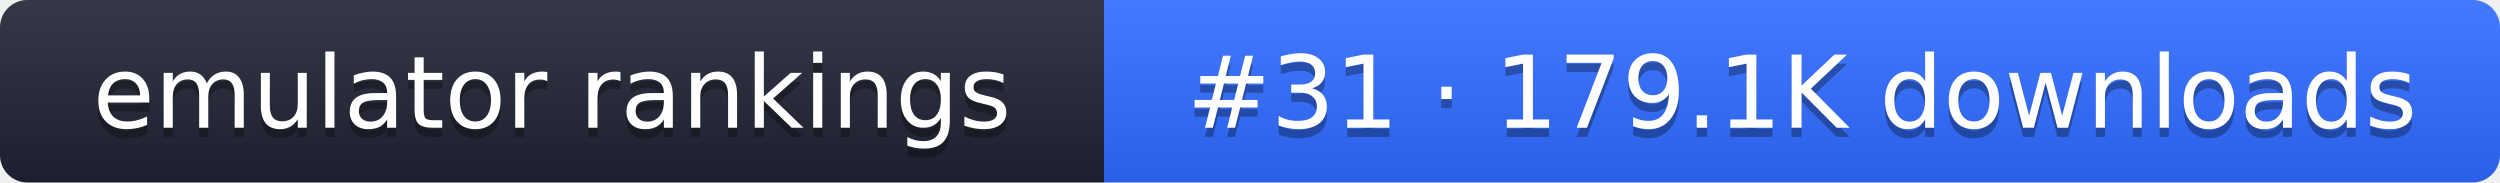
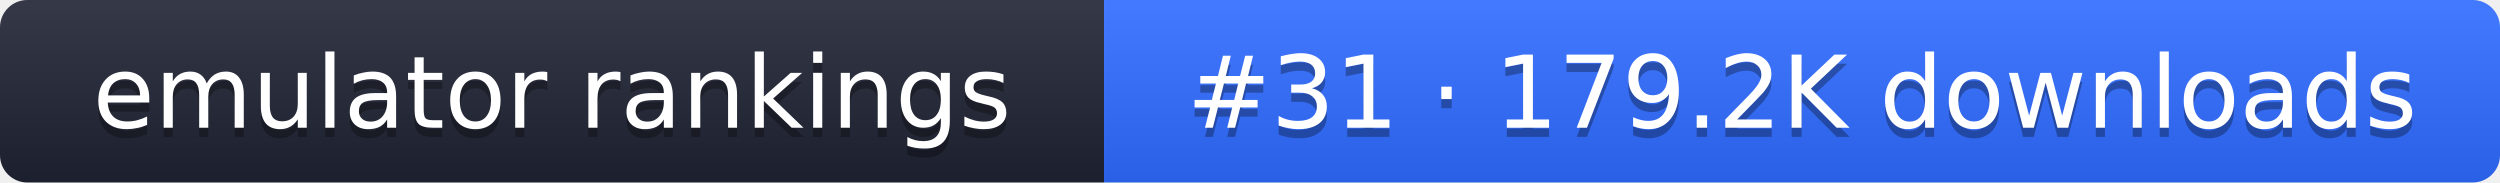
- <svg xmlns="http://www.w3.org/2000/svg" width="274" height="20" role="img" aria-label="emulator rankings: #31 · 179.1K downloads">
+ <svg xmlns="http://www.w3.org/2000/svg" width="274" height="20" role="img" aria-label="emulator rankings: #31 · 179.2K downloads">
  <linearGradient id="g" x2="0" y2="100%">
    <stop offset="0" stop-color="#fff" stop-opacity=".1" />
    <stop offset="1" stop-opacity=".1" />
  </linearGradient>
  <clipPath id="r">
    <rect width="274" height="20" rx="3" fill="#fff" />
  </clipPath>
  <g clip-path="url(#r)">
    <rect width="121" height="20" fill="#1f2433" />
    <rect x="121" width="153" height="20" fill="#2f6bff" />
    <rect width="274" height="20" fill="url(#g)" />
  </g>
  <g fill="#fff" text-anchor="middle" font-family="Verdana,DejaVu Sans,sans-serif" font-size="11">
    <text x="60.5" y="15" fill="#010101" fill-opacity=".3">emulator rankings</text>
    <text x="60.5" y="14">emulator rankings</text>
-     <text x="197.5" y="15" fill="#010101" fill-opacity=".3">#31 · 179.1K downloads</text>
-     <text x="197.5" y="14">#31 · 179.1K downloads</text>
+     <text x="197.5" y="15" fill="#010101" fill-opacity=".3">#31 · 179.2K downloads</text>
+     <text x="197.5" y="14">#31 · 179.2K downloads</text>
  </g>
</svg>
